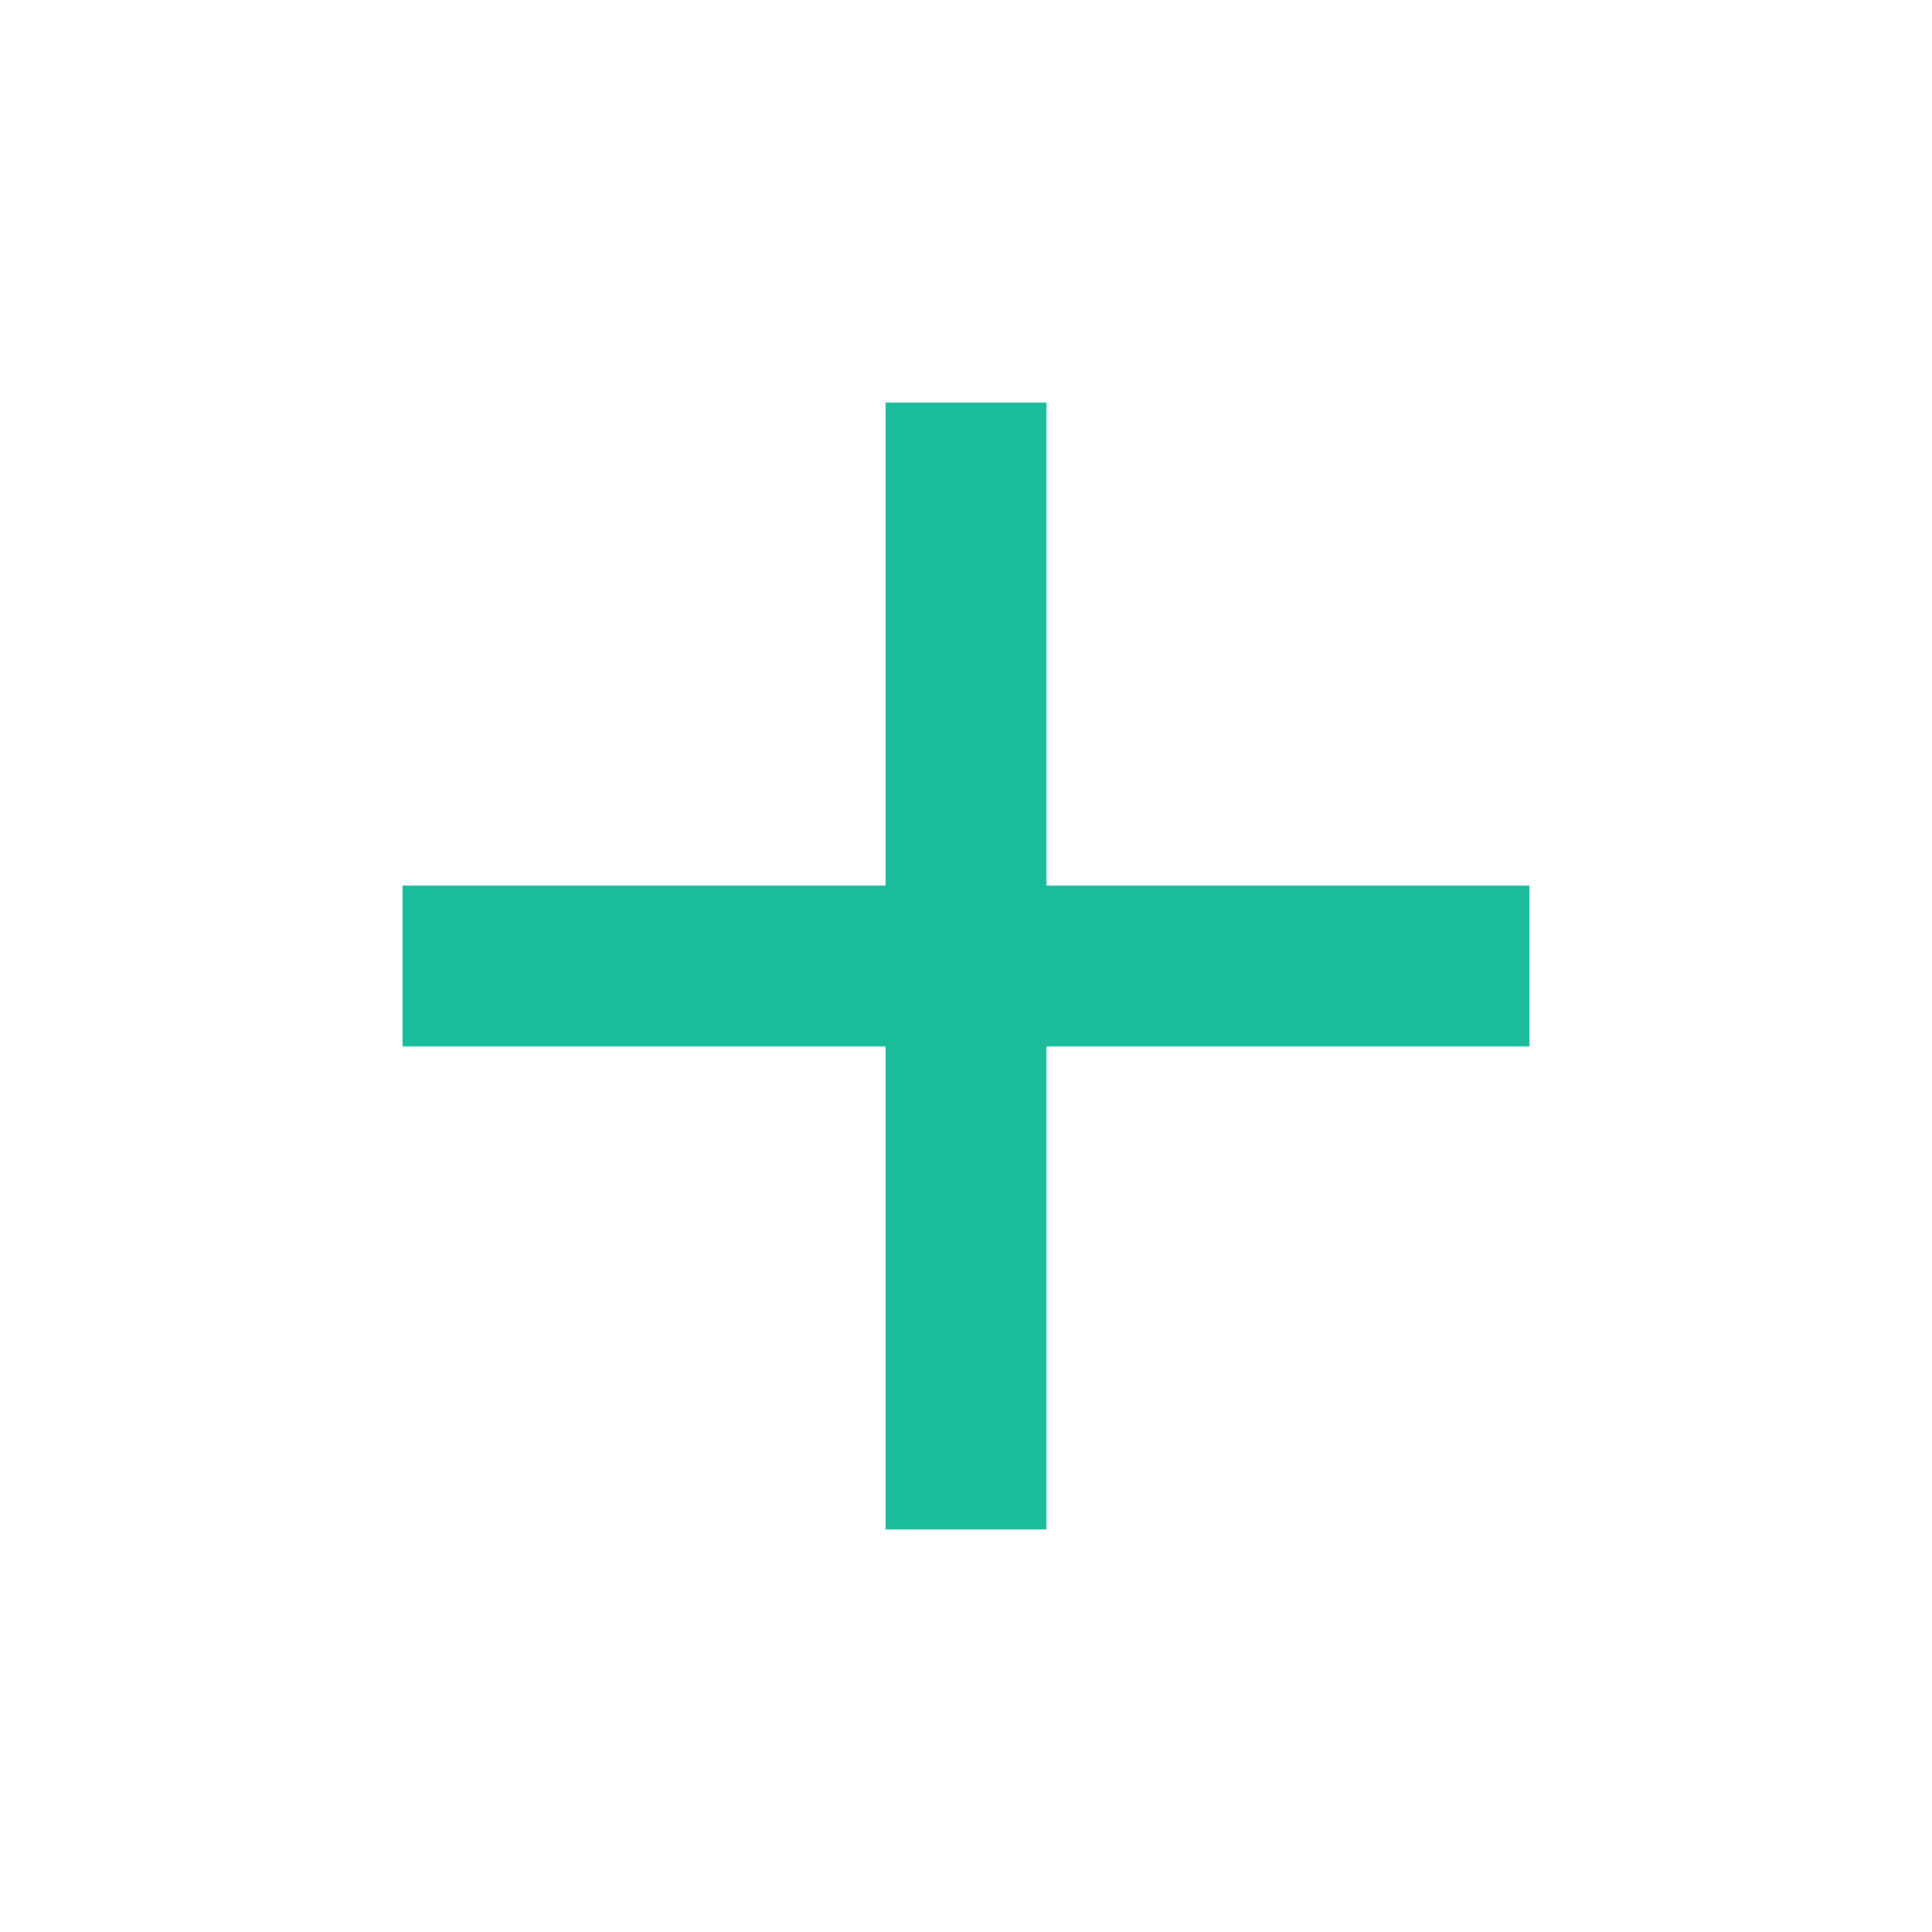
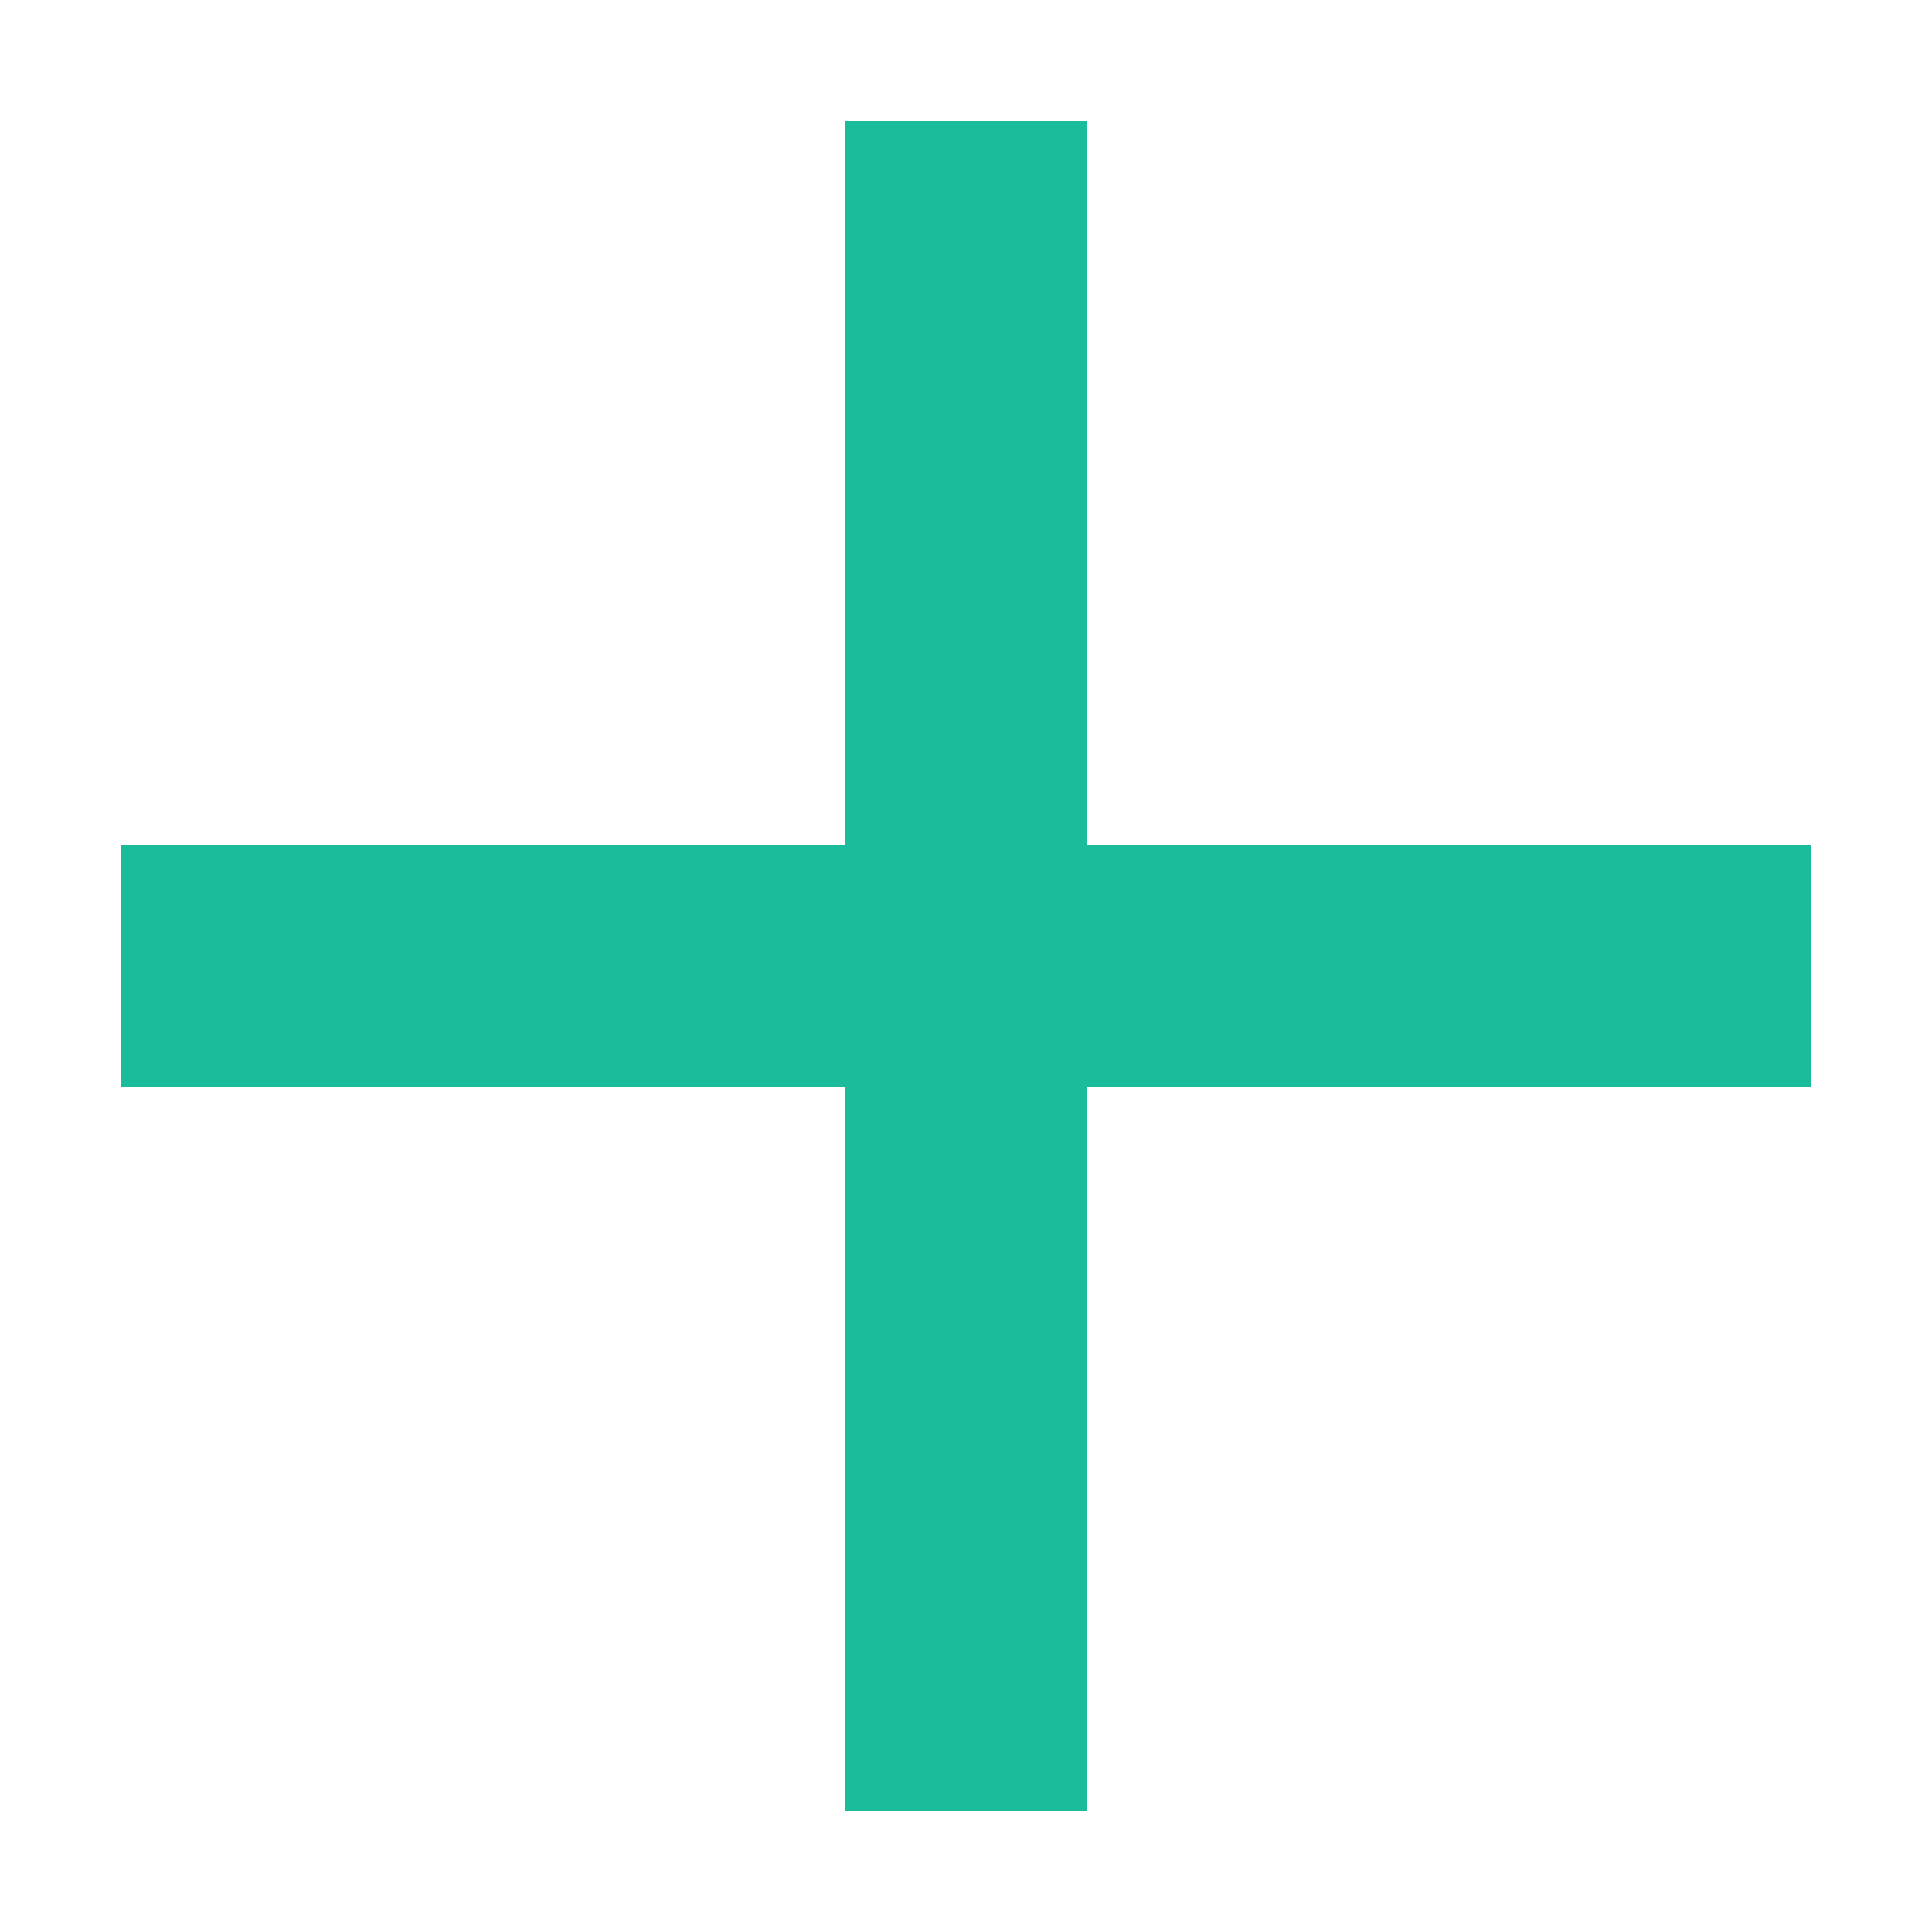
- <svg xmlns="http://www.w3.org/2000/svg" viewBox="0 0 24 24">
-   <path d="M0 0h24v24H0z" fill="none" />
-   <path fill="#1abc9c" d="M19 13h-6v6h-2v-6H5v-2h6V5h2v6h6v2z" />
+ <svg xmlns="http://www.w3.org/2000/svg" clip-rule="evenodd" fill-rule="evenodd" stroke-linejoin="round" stroke-miterlimit="2" viewBox="0 0 16 16">
+   <path d="m-4-4h24v24h-24z" fill="none" />
+   <path d="m19 13h-6v6h-2v-6h-6v-2h6v-6h2v6h6z" fill="#1abc9c" fill-rule="nonzero" transform="translate(-4 -4)" />
</svg>
